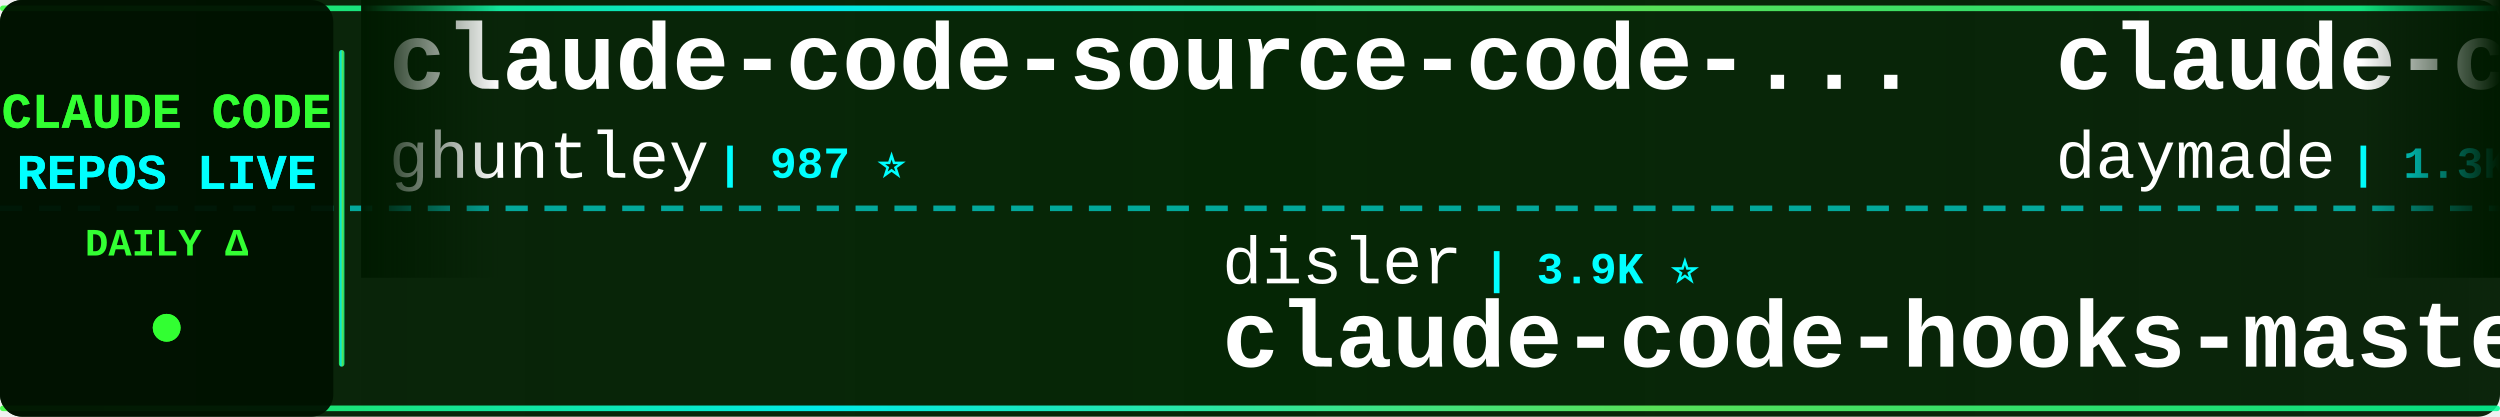
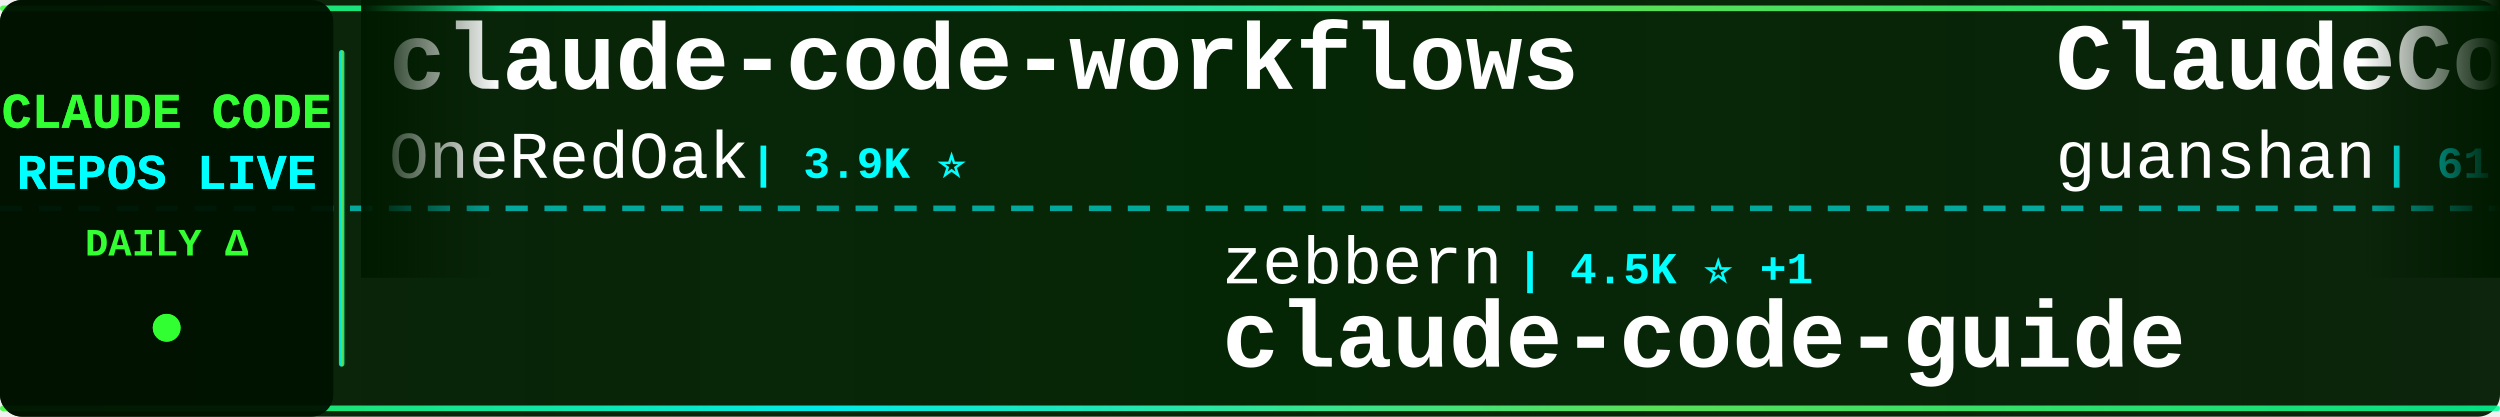
<svg xmlns="http://www.w3.org/2000/svg" width="900" height="150">
  <defs>
    <linearGradient id="tickerBg" x1="0%" y1="0%" x2="100%" y2="0%">
      <stop offset="0%" style="stop-color:#001a00;stop-opacity:0.95" />
      <stop offset="50%" style="stop-color:#002200;stop-opacity:0.98" />
      <stop offset="100%" style="stop-color:#001a00;stop-opacity:0.95" />
    </linearGradient>
    <linearGradient id="borderGrad" x1="0%" y1="0%" x2="100%" y2="0%">
      <stop offset="0%" style="stop-color:#33ff33;stop-opacity:0.85">
        <animate attributeName="stop-opacity" values="0.85;1;0.85" dur="2s" repeatCount="indefinite" />
      </stop>
      <stop offset="33%" style="stop-color:#00ffff;stop-opacity:0.9">
        <animate attributeName="stop-opacity" values="0.9;1;0.9" dur="2.2s" repeatCount="indefinite" />
      </stop>
      <stop offset="66%" style="stop-color:#66ff66;stop-opacity:0.85">
        <animate attributeName="stop-opacity" values="0.85;1;0.85" dur="1.8s" repeatCount="indefinite" />
      </stop>
      <stop offset="100%" style="stop-color:#00ff99;stop-opacity:0.85">
        <animate attributeName="stop-opacity" values="0.85;1;0.85" dur="2s" repeatCount="indefinite" />
      </stop>
    </linearGradient>
    <filter id="textGlow">
      <feGaussianBlur stdDeviation="0.1" result="coloredBlur" />
      <feMerge>
        <feMergeNode in="coloredBlur" />
        <feMergeNode in="SourceGraphic" />
      </feMerge>
    </filter>
    <filter id="metricGlow">
      <feGaussianBlur stdDeviation="0.2" result="coloredBlur" />
      <feMerge>
        <feMergeNode in="coloredBlur" />
        <feMergeNode in="SourceGraphic" />
      </feMerge>
    </filter>
    <linearGradient id="leftFade" x1="0%" y1="0%" x2="100%" y2="0%">
      <stop offset="0%" style="stop-color:#001a00;stop-opacity:1" />
      <stop offset="100%" style="stop-color:#001a00;stop-opacity:0" />
    </linearGradient>
    <linearGradient id="rightFade" x1="0%" y1="0%" x2="100%" y2="0%">
      <stop offset="0%" style="stop-color:#001a00;stop-opacity:0" />
      <stop offset="100%" style="stop-color:#001a00;stop-opacity:1" />
    </linearGradient>
  </defs>
  <rect width="900" height="150" fill="url(#tickerBg)" rx="8" />
  <rect x="0" y="2" width="900" height="2" fill="url(#borderGrad)" rx="1" />
  <rect x="0" y="146" width="900" height="2" fill="url(#borderGrad)" rx="1" />
  <line x1="0" y1="75" x2="900" y2="75" stroke="#00ffff" stroke-width="2" stroke-dasharray="8 6" opacity="0.6" />
  <rect x="0" y="0" width="120" height="150" fill="#001100" opacity="0.95" rx="8" />
  <text x="60" y="46" font-family="'Courier New', monospace" font-size="18" font-weight="bold" fill="#33ff33" text-anchor="middle" filter="url(#textGlow)">
    CLAUDE CODE
  </text>
  <text x="60" y="68" font-family="'Courier New', monospace" font-size="18" font-weight="bold" fill="#00ffff" text-anchor="middle" filter="url(#textGlow)">
    REPOS LIVE
  </text>
  <text x="60" y="92" font-family="'Courier New', monospace" font-size="14" font-weight="bold" fill="#33ff33" text-anchor="middle">
    DAILY Δ
  </text>
  <circle cx="60" cy="118" r="5" fill="#33ff33" filter="url(#metricGlow)">
    <animate attributeName="r" values="4;6;4" dur="1.5s" repeatCount="indefinite" />
    <animate attributeName="opacity" values="0.6;1;0.6" dur="1.5s" repeatCount="indefinite" />
  </circle>
  <rect x="122" y="18" width="2" height="114" fill="url(#borderGrad)" rx="1" />
  <clipPath id="tickerClip">
    <rect x="130" y="0" width="770" height="150" />
  </clipPath>
  <g clip-path="url(#tickerClip)">
    <g id="tickerItems">
      <animateTransform attributeName="transform" attributeType="XML" type="translate" from="0 0" to="-3000 0" dur="54s" repeatCount="indefinite" />
      <g transform="translate(0, 0)">
-         <text x="140" y="32" font-family="'Courier New', monospace" font-size="34" font-weight="bold" fill="#ffffff">claude-code-source-code-...</text>
-         <text x="140" y="64" font-family="'Courier New', monospace" font-size="24" font-weight="normal" fill="#ffffff" opacity="1.0">ghuntley</text>
-         <text x="258" y="64" font-family="'Courier New', monospace" font-size="16" font-weight="bold" fill="#00ffff"> | 987 ⭐</text>
+         <text x="140" y="32" font-family="'Courier New', monospace" font-size="34" font-weight="bold" fill="#ffffff">claude-code-workflows</text>
+         <text x="140" y="64" font-family="'Courier New', monospace" font-size="24" font-weight="normal" fill="#ffffff" opacity="1.0">OneRedOak</text>
+         <text x="270" y="64" font-family="'Courier New', monospace" font-size="16" font-weight="bold" fill="#00ffff"> | 3.9K ⭐</text>
      </g>
      <g transform="translate(300, 0)">
-         <text x="140" y="102" font-family="'Courier New', monospace" font-size="24" font-weight="normal" fill="#ffffff" opacity="1.0">disler</text>
-         <text x="234" y="102" font-family="'Courier New', monospace" font-size="16" font-weight="bold" fill="#00ffff"> | 3.9K ⭐</text>
-         <text x="140" y="132" font-family="'Courier New', monospace" font-size="34" font-weight="bold" fill="#ffffff">claude-code-hooks-master...</text>
+         <text x="140" y="102" font-family="'Courier New', monospace" font-size="24" font-weight="normal" fill="#ffffff" opacity="1.0">zebbern</text>
+         <text x="246" y="102" font-family="'Courier New', monospace" font-size="16" font-weight="bold" fill="#00ffff"> | 4.5K ⭐ +1</text>
+         <text x="140" y="132" font-family="'Courier New', monospace" font-size="34" font-weight="bold" fill="#ffffff">claude-code-guide</text>
      </g>
      <g transform="translate(600, 0)">
-         <text x="140" y="32" font-family="'Courier New', monospace" font-size="34" font-weight="bold" fill="#ffffff">claude-code-skills</text>
-         <text x="140" y="64" font-family="'Courier New', monospace" font-size="24" font-weight="normal" fill="#ffffff" opacity="1.0">daymade</text>
-         <text x="246" y="64" font-family="'Courier New', monospace" font-size="16" font-weight="bold" fill="#00ffff"> | 1.3K ⭐ +1.3K</text>
+         <text x="140" y="32" font-family="'Courier New', monospace" font-size="34" font-weight="bold" fill="#ffffff">ClaudeCode</text>
+         <text x="140" y="64" font-family="'Courier New', monospace" font-size="24" font-weight="normal" fill="#ffffff" opacity="1.0">guanshan</text>
+         <text x="258" y="64" font-family="'Courier New', monospace" font-size="16" font-weight="bold" fill="#00ffff"> | 61 ⭐</text>
      </g>
      <g transform="translate(900, 0)">
-         <text x="140" y="102" font-family="'Courier New', monospace" font-size="24" font-weight="normal" fill="#ffffff" opacity="1.0">OrcaWhisper</text>
-         <text x="294" y="102" font-family="'Courier New', monospace" font-size="16" font-weight="bold" fill="#00ffff"> | 87 ⭐</text>
-         <text x="140" y="132" font-family="'Courier New', monospace" font-size="34" font-weight="bold" fill="#ffffff">Claude-Code</text>
+         <text x="140" y="102" font-family="'Courier New', monospace" font-size="24" font-weight="normal" fill="#ffffff" opacity="1.0">AICoderTudou</text>
+         <text x="306" y="102" font-family="'Courier New', monospace" font-size="16" font-weight="bold" fill="#00ffff"> | 497 ⭐</text>
+         <text x="140" y="132" font-family="'Courier New', monospace" font-size="34" font-weight="bold" fill="#ffffff">claude-code-tudou</text>
      </g>
      <g transform="translate(1200, 0)">
-         <text x="140" y="32" font-family="'Courier New', monospace" font-size="34" font-weight="bold" fill="#ffffff">claude-code-harness</text>
-         <text x="140" y="64" font-family="'Courier New', monospace" font-size="24" font-weight="normal" fill="#ffffff" opacity="1.0">Chachamaru127</text>
-         <text x="318" y="64" font-family="'Courier New', monospace" font-size="16" font-weight="bold" fill="#00ffff"> | 3.0K ⭐ +1</text>
+         <text x="140" y="32" font-family="'Courier New', monospace" font-size="34" font-weight="bold" fill="#ffffff">skills</text>
+         <text x="140" y="64" font-family="'Courier New', monospace" font-size="24" font-weight="normal" fill="#ffffff" opacity="1.0">anthropics</text>
+         <text x="282" y="64" font-family="'Courier New', monospace" font-size="16" font-weight="bold" fill="#00ffff"> | 166.0K ⭐ +16</text>
      </g>
      <g transform="translate(1500, 0)">
-         <text x="140" y="102" font-family="'Courier New', monospace" font-size="24" font-weight="normal" fill="#ffffff" opacity="1.0">pedrohcgs</text>
-         <text x="270" y="102" font-family="'Courier New', monospace" font-size="16" font-weight="bold" fill="#00ffff"> | 1.4K ⭐</text>
-         <text x="140" y="132" font-family="'Courier New', monospace" font-size="34" font-weight="bold" fill="#ffffff">claude-code-my-workflow</text>
+         <text x="140" y="102" font-family="'Courier New', monospace" font-size="24" font-weight="normal" fill="#ffffff" opacity="1.0">xu-xiang</text>
+         <text x="258" y="102" font-family="'Courier New', monospace" font-size="16" font-weight="bold" fill="#00ffff"> | 1.8K ⭐</text>
+         <text x="140" y="132" font-family="'Courier New', monospace" font-size="34" font-weight="bold" fill="#ffffff">everything-claude-code-z...</text>
      </g>
      <g transform="translate(1800, 0)">
-         <text x="140" y="32" font-family="'Courier New', monospace" font-size="34" font-weight="bold" fill="#ffffff">claude-code-proxy</text>
-         <text x="140" y="64" font-family="'Courier New', monospace" font-size="24" font-weight="normal" fill="#ffffff" opacity="1.0">fuergaosi233</text>
-         <text x="306" y="64" font-family="'Courier New', monospace" font-size="16" font-weight="bold" fill="#00ffff"> | 2.8K ⭐ +1</text>
+         <text x="140" y="32" font-family="'Courier New', monospace" font-size="34" font-weight="bold" fill="#ffffff">claude-code-plugins-plus...</text>
+         <text x="140" y="64" font-family="'Courier New', monospace" font-size="24" font-weight="normal" fill="#ffffff" opacity="1.0">jeremylongshore</text>
+         <text x="342" y="64" font-family="'Courier New', monospace" font-size="16" font-weight="bold" fill="#00ffff"> | 2.6K ⭐</text>
      </g>
      <g transform="translate(2100, 0)">
-         <text x="140" y="102" font-family="'Courier New', monospace" font-size="24" font-weight="normal" fill="#ffffff" opacity="1.0">anthropics</text>
-         <text x="282" y="102" font-family="'Courier New', monospace" font-size="16" font-weight="bold" fill="#00ffff"> | 5.7K ⭐ +2</text>
-         <text x="140" y="132" font-family="'Courier New', monospace" font-size="34" font-weight="bold" fill="#ffffff">claude-code-security-rev...</text>
+         <text x="140" y="102" font-family="'Courier New', monospace" font-size="24" font-weight="normal" fill="#ffffff" opacity="1.0">sugyan</text>
+         <text x="234" y="102" font-family="'Courier New', monospace" font-size="16" font-weight="bold" fill="#00ffff"> | 1.1K ⭐</text>
+         <text x="140" y="132" font-family="'Courier New', monospace" font-size="34" font-weight="bold" fill="#ffffff">claude-code-webui</text>
      </g>
      <g transform="translate(2400, 0)">
-         <text x="140" y="32" font-family="'Courier New', monospace" font-size="34" font-weight="bold" fill="#ffffff">claude-code-reverse</text>
-         <text x="140" y="64" font-family="'Courier New', monospace" font-size="24" font-weight="normal" fill="#ffffff" opacity="1.0">Yuyz0112</text>
-         <text x="258" y="64" font-family="'Courier New', monospace" font-size="16" font-weight="bold" fill="#00ffff"> | 2.4K ⭐</text>
+         <text x="140" y="32" font-family="'Courier New', monospace" font-size="34" font-weight="bold" fill="#ffffff">claude-code-telegram</text>
+         <text x="140" y="64" font-family="'Courier New', monospace" font-size="24" font-weight="normal" fill="#ffffff" opacity="1.0">RichardAtCT</text>
+         <text x="294" y="64" font-family="'Courier New', monospace" font-size="16" font-weight="bold" fill="#00ffff"> | 2.7K ⭐</text>
      </g>
      <g transform="translate(2700, 0)">
-         <text x="140" y="102" font-family="'Courier New', monospace" font-size="24" font-weight="normal" fill="#ffffff" opacity="1.0">Maciek-roboblog</text>
-         <text x="342" y="102" font-family="'Courier New', monospace" font-size="16" font-weight="bold" fill="#00ffff"> | 8.6K ⭐ +3</text>
-         <text x="140" y="132" font-family="'Courier New', monospace" font-size="34" font-weight="bold" fill="#ffffff">Claude-Code-Usage-Monito...</text>
+         <text x="140" y="102" font-family="'Courier New', monospace" font-size="24" font-weight="normal" fill="#ffffff" opacity="1.0">feiskyer</text>
+         <text x="258" y="102" font-family="'Courier New', monospace" font-size="16" font-weight="bold" fill="#00ffff"> | 1.6K ⭐</text>
+         <text x="140" y="132" font-family="'Courier New', monospace" font-size="34" font-weight="bold" fill="#ffffff">claude-code-settings</text>
      </g>
      <g transform="translate(3000, 0)">
-         <text x="140" y="32" font-family="'Courier New', monospace" font-size="34" font-weight="bold" fill="#ffffff">claude-code-source-code-...</text>
-         <text x="140" y="64" font-family="'Courier New', monospace" font-size="24" font-weight="normal" fill="#ffffff" opacity="1.0">ghuntley</text>
-         <text x="258" y="64" font-family="'Courier New', monospace" font-size="16" font-weight="bold" fill="#00ffff"> | 987 ⭐</text>
+         <text x="140" y="32" font-family="'Courier New', monospace" font-size="34" font-weight="bold" fill="#ffffff">claude-code-workflows</text>
+         <text x="140" y="64" font-family="'Courier New', monospace" font-size="24" font-weight="normal" fill="#ffffff" opacity="1.0">OneRedOak</text>
+         <text x="270" y="64" font-family="'Courier New', monospace" font-size="16" font-weight="bold" fill="#00ffff"> | 3.9K ⭐</text>
      </g>
      <g transform="translate(3300, 0)">
-         <text x="140" y="102" font-family="'Courier New', monospace" font-size="24" font-weight="normal" fill="#ffffff" opacity="1.0">disler</text>
-         <text x="234" y="102" font-family="'Courier New', monospace" font-size="16" font-weight="bold" fill="#00ffff"> | 3.9K ⭐</text>
-         <text x="140" y="132" font-family="'Courier New', monospace" font-size="34" font-weight="bold" fill="#ffffff">claude-code-hooks-master...</text>
+         <text x="140" y="102" font-family="'Courier New', monospace" font-size="24" font-weight="normal" fill="#ffffff" opacity="1.0">zebbern</text>
+         <text x="246" y="102" font-family="'Courier New', monospace" font-size="16" font-weight="bold" fill="#00ffff"> | 4.5K ⭐ +1</text>
+         <text x="140" y="132" font-family="'Courier New', monospace" font-size="34" font-weight="bold" fill="#ffffff">claude-code-guide</text>
      </g>
      <g transform="translate(3600, 0)">
-         <text x="140" y="32" font-family="'Courier New', monospace" font-size="34" font-weight="bold" fill="#ffffff">claude-code-skills</text>
-         <text x="140" y="64" font-family="'Courier New', monospace" font-size="24" font-weight="normal" fill="#ffffff" opacity="1.0">daymade</text>
-         <text x="246" y="64" font-family="'Courier New', monospace" font-size="16" font-weight="bold" fill="#00ffff"> | 1.3K ⭐ +1.3K</text>
+         <text x="140" y="32" font-family="'Courier New', monospace" font-size="34" font-weight="bold" fill="#ffffff">ClaudeCode</text>
+         <text x="140" y="64" font-family="'Courier New', monospace" font-size="24" font-weight="normal" fill="#ffffff" opacity="1.0">guanshan</text>
+         <text x="258" y="64" font-family="'Courier New', monospace" font-size="16" font-weight="bold" fill="#00ffff"> | 61 ⭐</text>
      </g>
      <g transform="translate(3900, 0)">
-         <text x="140" y="102" font-family="'Courier New', monospace" font-size="24" font-weight="normal" fill="#ffffff" opacity="1.0">OrcaWhisper</text>
-         <text x="294" y="102" font-family="'Courier New', monospace" font-size="16" font-weight="bold" fill="#00ffff"> | 87 ⭐</text>
-         <text x="140" y="132" font-family="'Courier New', monospace" font-size="34" font-weight="bold" fill="#ffffff">Claude-Code</text>
+         <text x="140" y="102" font-family="'Courier New', monospace" font-size="24" font-weight="normal" fill="#ffffff" opacity="1.0">AICoderTudou</text>
+         <text x="306" y="102" font-family="'Courier New', monospace" font-size="16" font-weight="bold" fill="#00ffff"> | 497 ⭐</text>
+         <text x="140" y="132" font-family="'Courier New', monospace" font-size="34" font-weight="bold" fill="#ffffff">claude-code-tudou</text>
      </g>
    </g>
  </g>
  <rect x="130" y="0" width="50" height="100" fill="url(#leftFade)" />
  <rect x="850" y="0" width="50" height="100" fill="url(#rightFade)" />
</svg>
